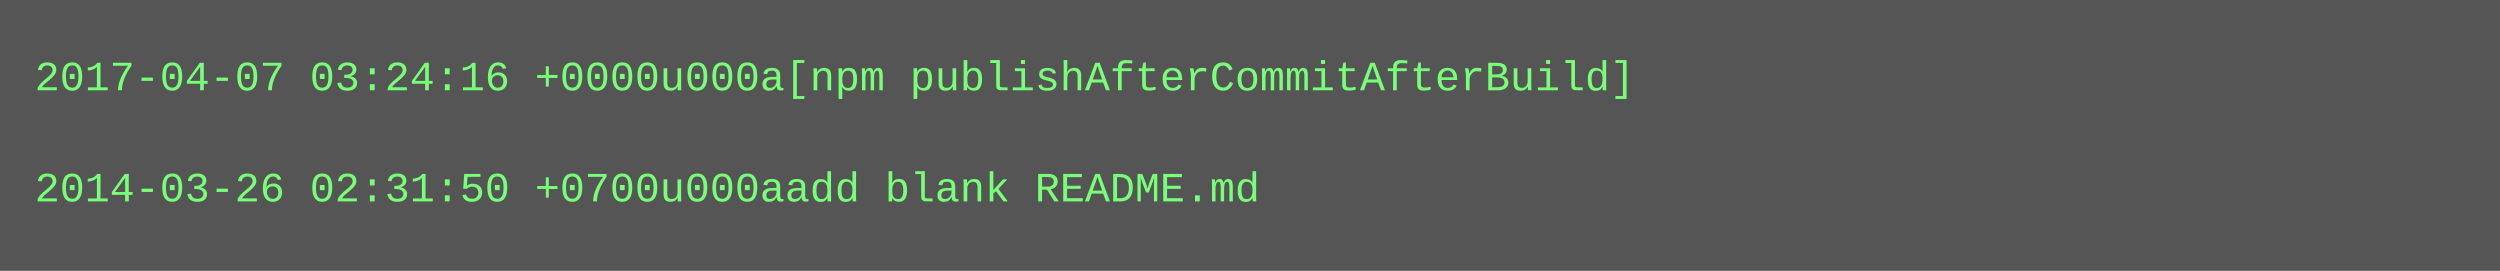
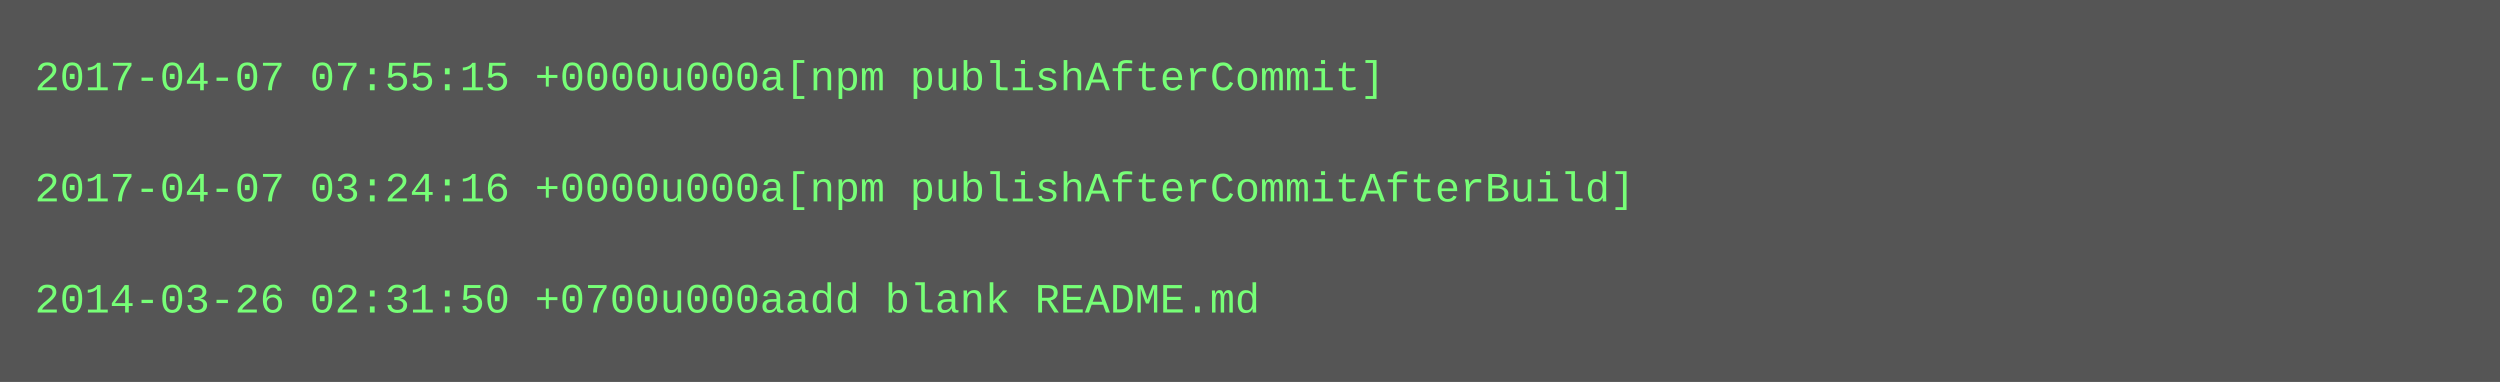
- <svg xmlns="http://www.w3.org/2000/svg" height="78" width="720">
-   <rect height="78" fill="#555" width="720" />
+ <svg xmlns="http://www.w3.org/2000/svg" height="110" width="720">
+   <rect height="110" fill="#555" width="720" />
  <text fill="#7f7" font-family="Courier New" font-size="12" xml:space="preserve">
-     <tspan x="10" y="26">2017-04-07 03:24:16 +0000u000a[npm publishAfterCommitAfterBuild]</tspan>
+     <tspan x="10" y="26">2017-04-07 07:55:15 +0000u000a[npm publishAfterCommit]</tspan>
    <tspan x="10" y="42" />
-     <tspan x="10" y="58">2014-03-26 02:31:50 +0700u000aadd blank README.md</tspan>
+     <tspan x="10" y="58">2017-04-07 03:24:16 +0000u000a[npm publishAfterCommitAfterBuild]</tspan>
+     <tspan x="10" y="74" />
+     <tspan x="10" y="90">2014-03-26 02:31:50 +0700u000aadd blank README.md</tspan>
  </text>
</svg>
